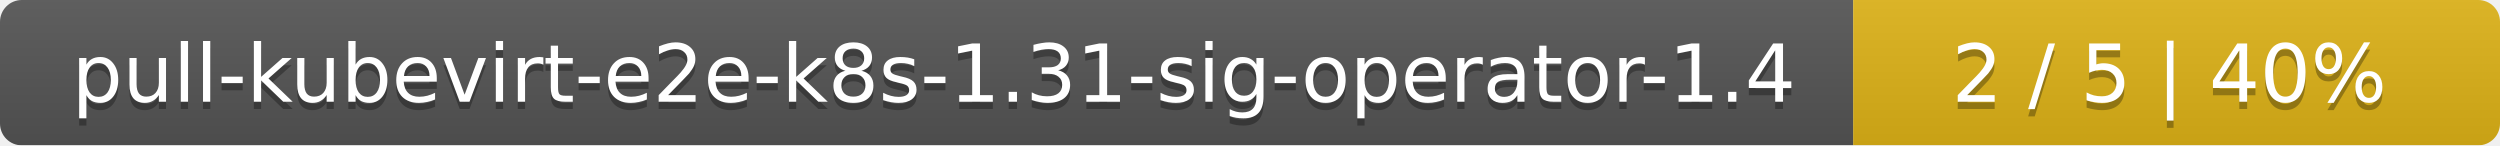
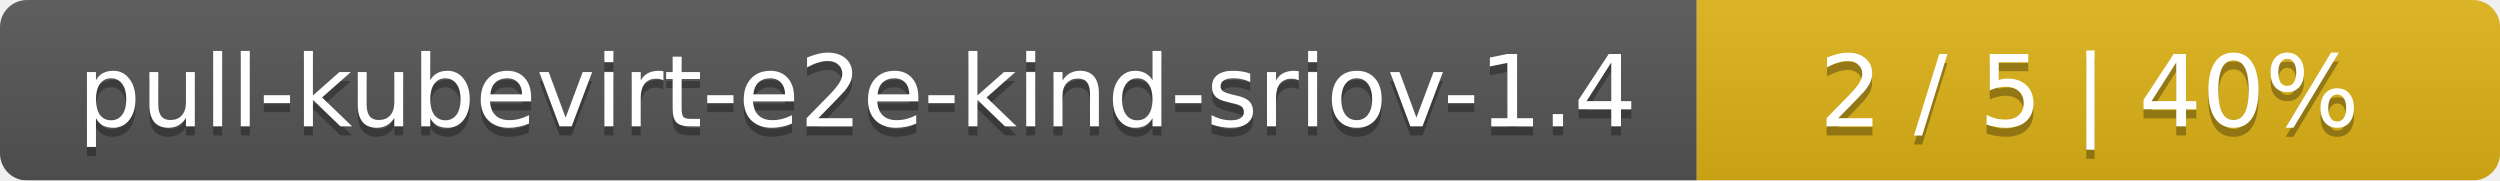
- <svg xmlns="http://www.w3.org/2000/svg" width="344" height="20">
+ <svg xmlns="http://www.w3.org/2000/svg" width="277" height="20">
  <linearGradient id="smooth" x2="0" y2="100%">
    <stop offset="0" stop-color="#bbb" stop-opacity=".1" />
    <stop offset="1" stop-opacity=".1" />
  </linearGradient>
  <mask id="round">
-     <rect width="344" height="20" rx="3" fill="#fff" />
+     <rect width="277" height="20" rx="3" fill="#fff" />
  </mask>
  <g mask="url(#round)">
-     <rect width="255" height="20" fill="#555" />
-     <rect x="255" width="89" height="20" fill="#dfb317" />
-     <rect width="344" height="20" fill="url(#smooth)" />
+     <rect width="188" height="20" fill="#555" />
+     <rect x="188" width="89" height="20" fill="#dfb317" />
+     <rect width="277" height="20" fill="url(#smooth)" />
  </g>
  <g fill="#fff" text-anchor="middle" font-family="DejaVu Sans,Verdana,Geneva,sans-serif" font-size="11">
-     <text x="128.5" y="15" fill="#010101" fill-opacity=".3">pull-kubevirt-e2e-k8s-1.31-sig-operator-1.4</text>
-     <text x="128.5" y="14">pull-kubevirt-e2e-k8s-1.31-sig-operator-1.4</text>
-     <text x="298.5" y="15" fill="#010101" fill-opacity=".3">2 / 5    |    40%</text>
-     <text x="298.5" y="14">2 / 5    |    40%</text>
+     <text x="95" y="15" fill="#010101" fill-opacity=".3">pull-kubevirt-e2e-kind-sriov-1.4</text>
+     <text x="95" y="14">pull-kubevirt-e2e-kind-sriov-1.4</text>
+     <text x="231.5" y="15" fill="#010101" fill-opacity=".3">2 / 5    |    40%</text>
+     <text x="231.5" y="14">2 / 5    |    40%</text>
  </g>
</svg>
